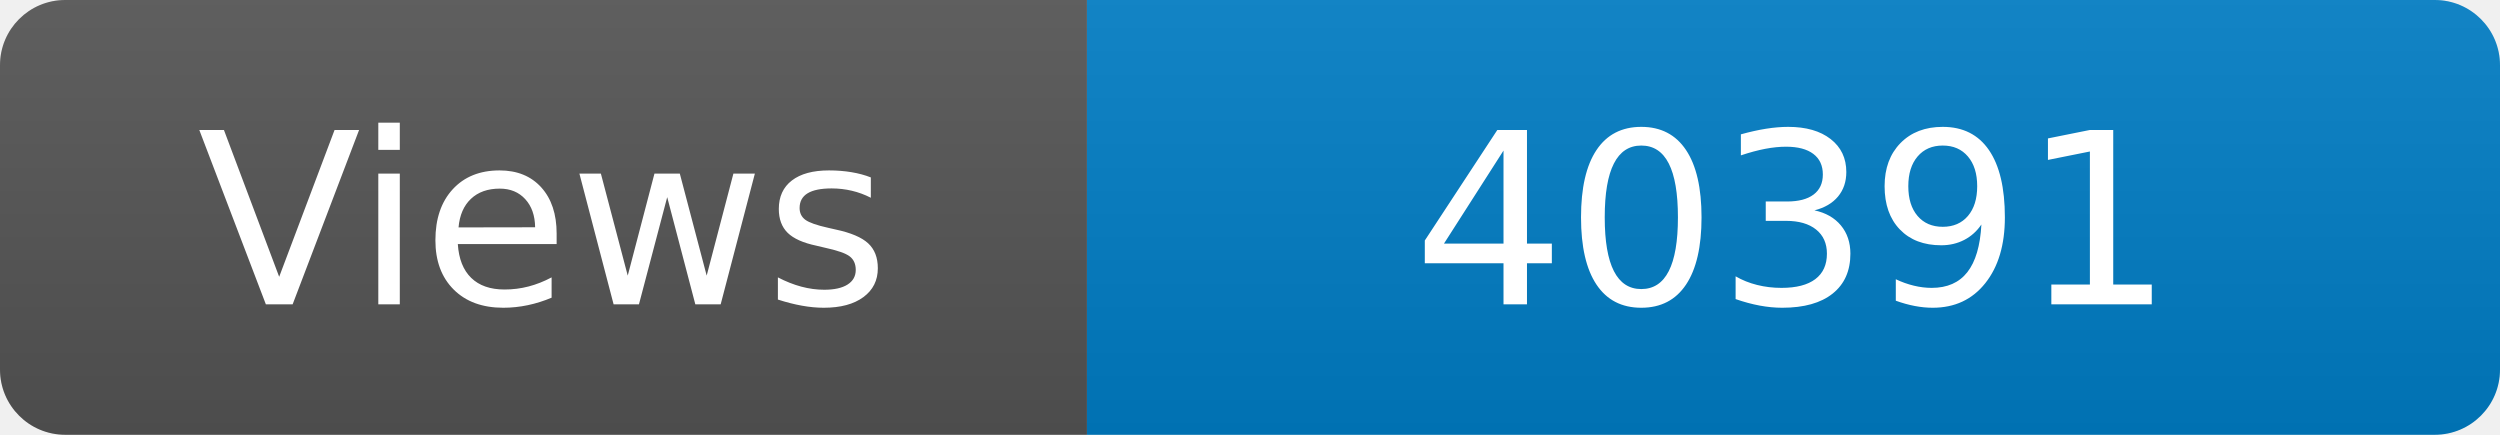
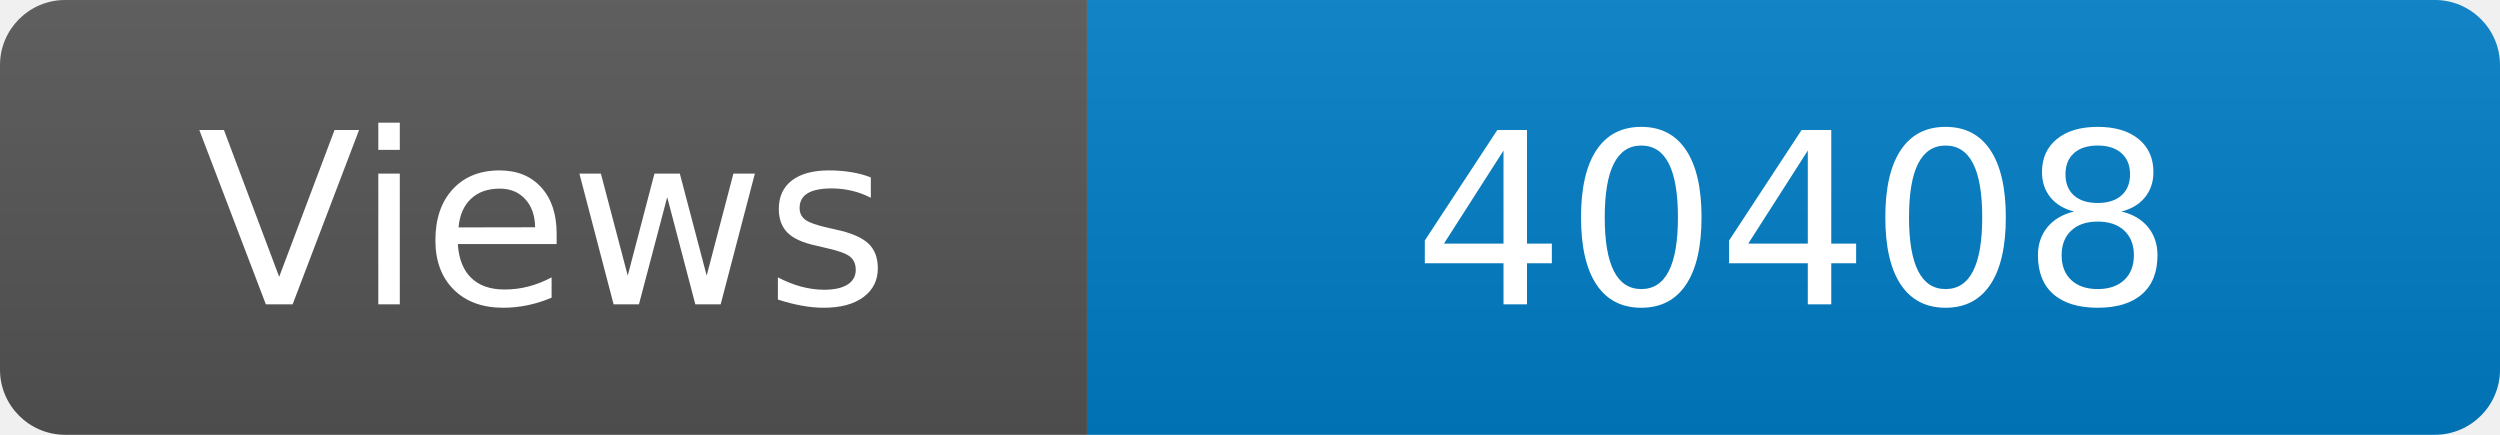
<svg xmlns="http://www.w3.org/2000/svg" width="115" height="20" role="img" aria-label="Maintained?: yes">
  <linearGradient id="s" x2="0" y2="100%">
    <stop offset="0" stop-color="#bbb" stop-opacity=".1" />
    <stop offset="1" stop-opacity=".1" />
  </linearGradient>
  <clipPath id="r">
    <rect width="115" height="20" rx="3" fill="#fff" />
  </clipPath>
  <g clip-path="url(#r)">
    <rect width="50" height="20" fill="#555" />
    <rect x="50" width="160" height="20" fill="#007ec6" />
    <rect width="115" height="20" fill="url(#s)" />
  </g>
  <g fill="#fff" text-anchor="middle" font-family="Verdana,Geneva,DejaVu Sans,sans-serif" font-size="110">
    <text x="250" y="140" transform="scale(.1)" fill="#fff">Views</text>
-     <text x="825" y="140" transform="scale(.1)" fill="#fff">40391</text>
+     <text x="825" y="140" transform="scale(.1)" fill="#fff">40408</text>
  </g>
</svg>
